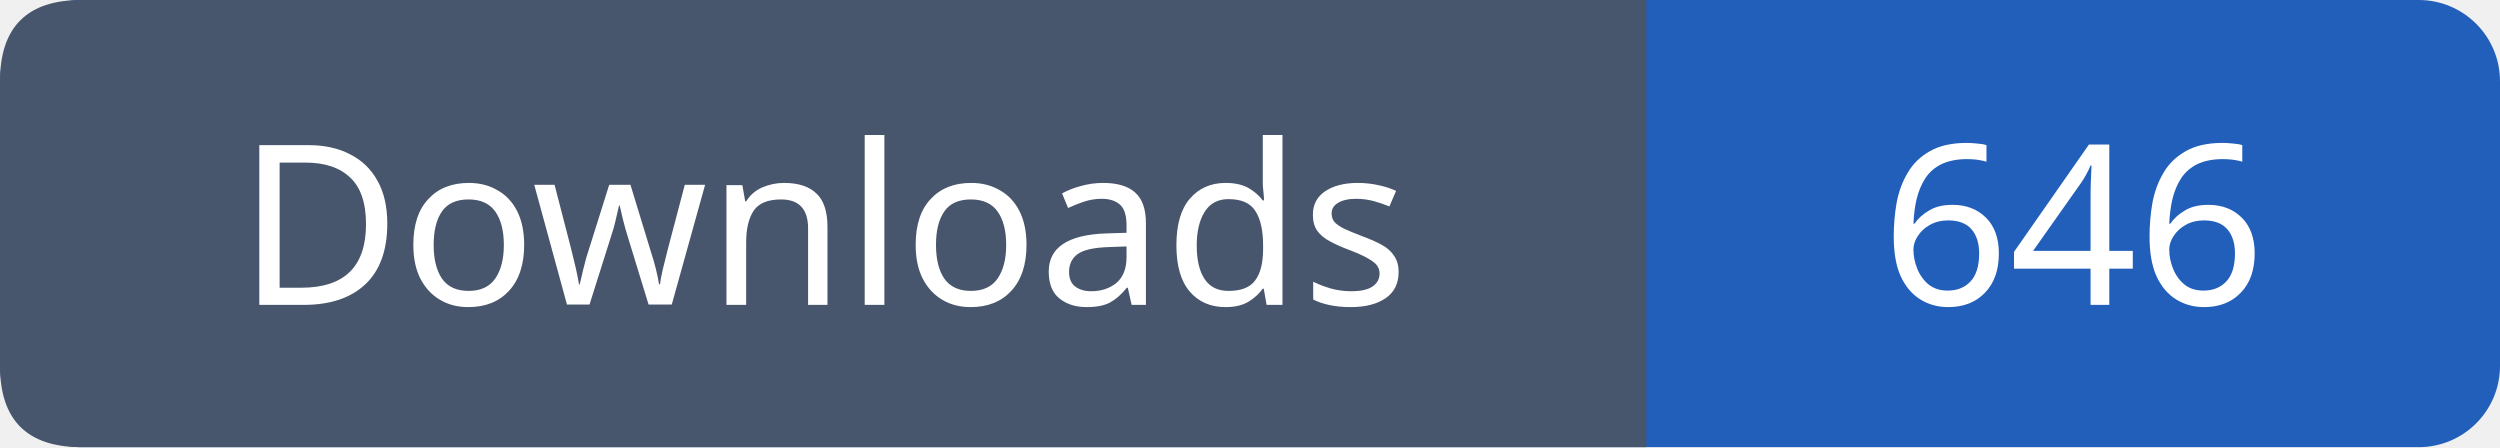
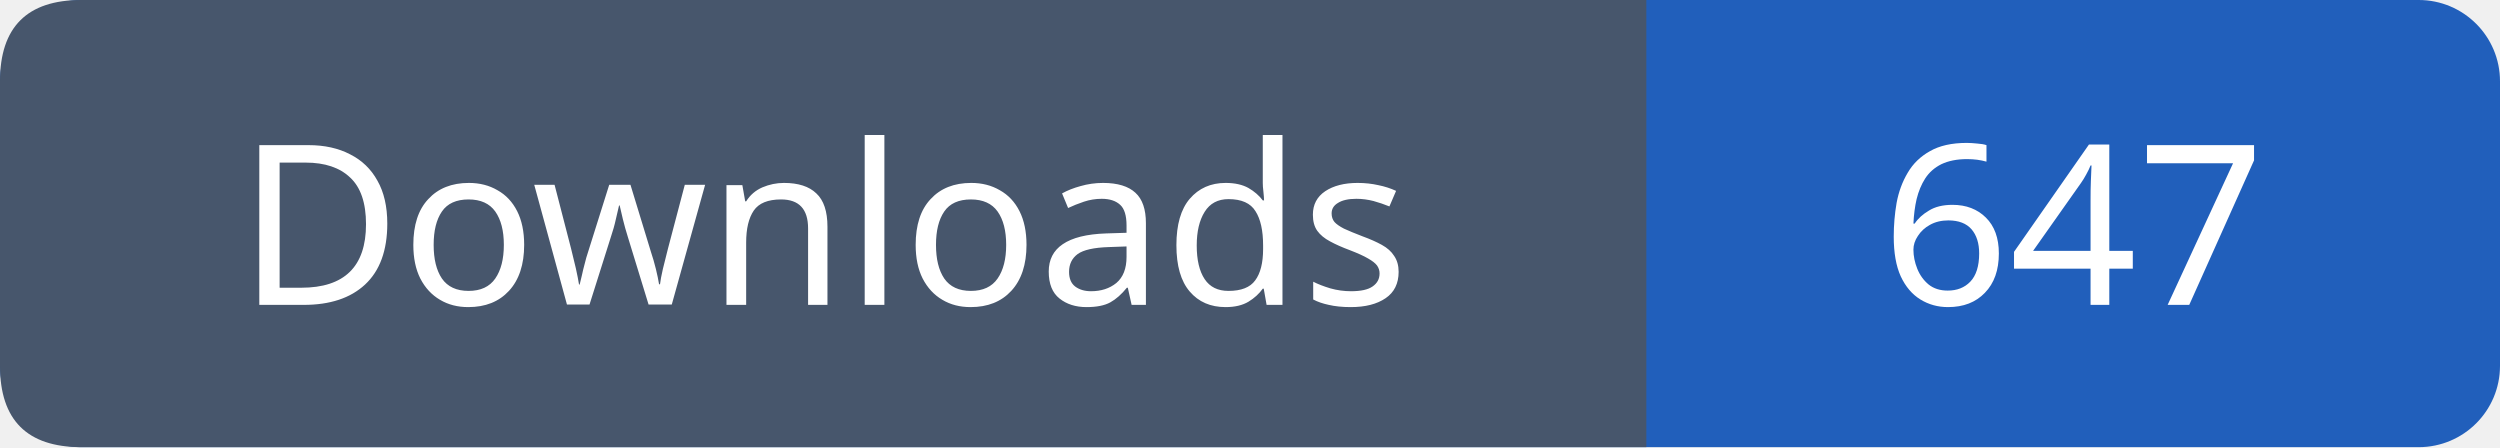
- <svg xmlns="http://www.w3.org/2000/svg" width="123" height="22" viewBox="0 0 123 22" role="img" aria-label="Downloads: 646">
+ <svg xmlns="http://www.w3.org/2000/svg" width="123" height="22" viewBox="0 0 123 22" role="img" aria-label="Downloads: 647">
  <rect width="123" height="22" rx="4" fill="#215fbb" />
  <path fill="#47566c" d="M4 0h77v22H4q-4 0-4-4V4q0-4 4-4" />
  <g font-family="Verdana,sans-serif" font-size="11" fill="white" text-anchor="middle">
    <text x="40.5" y="15">Downloads</text>
-     <text x="102.0" y="15">646</text>
+     <text x="102.0" y="15">647</text>
  </g>
</svg>
